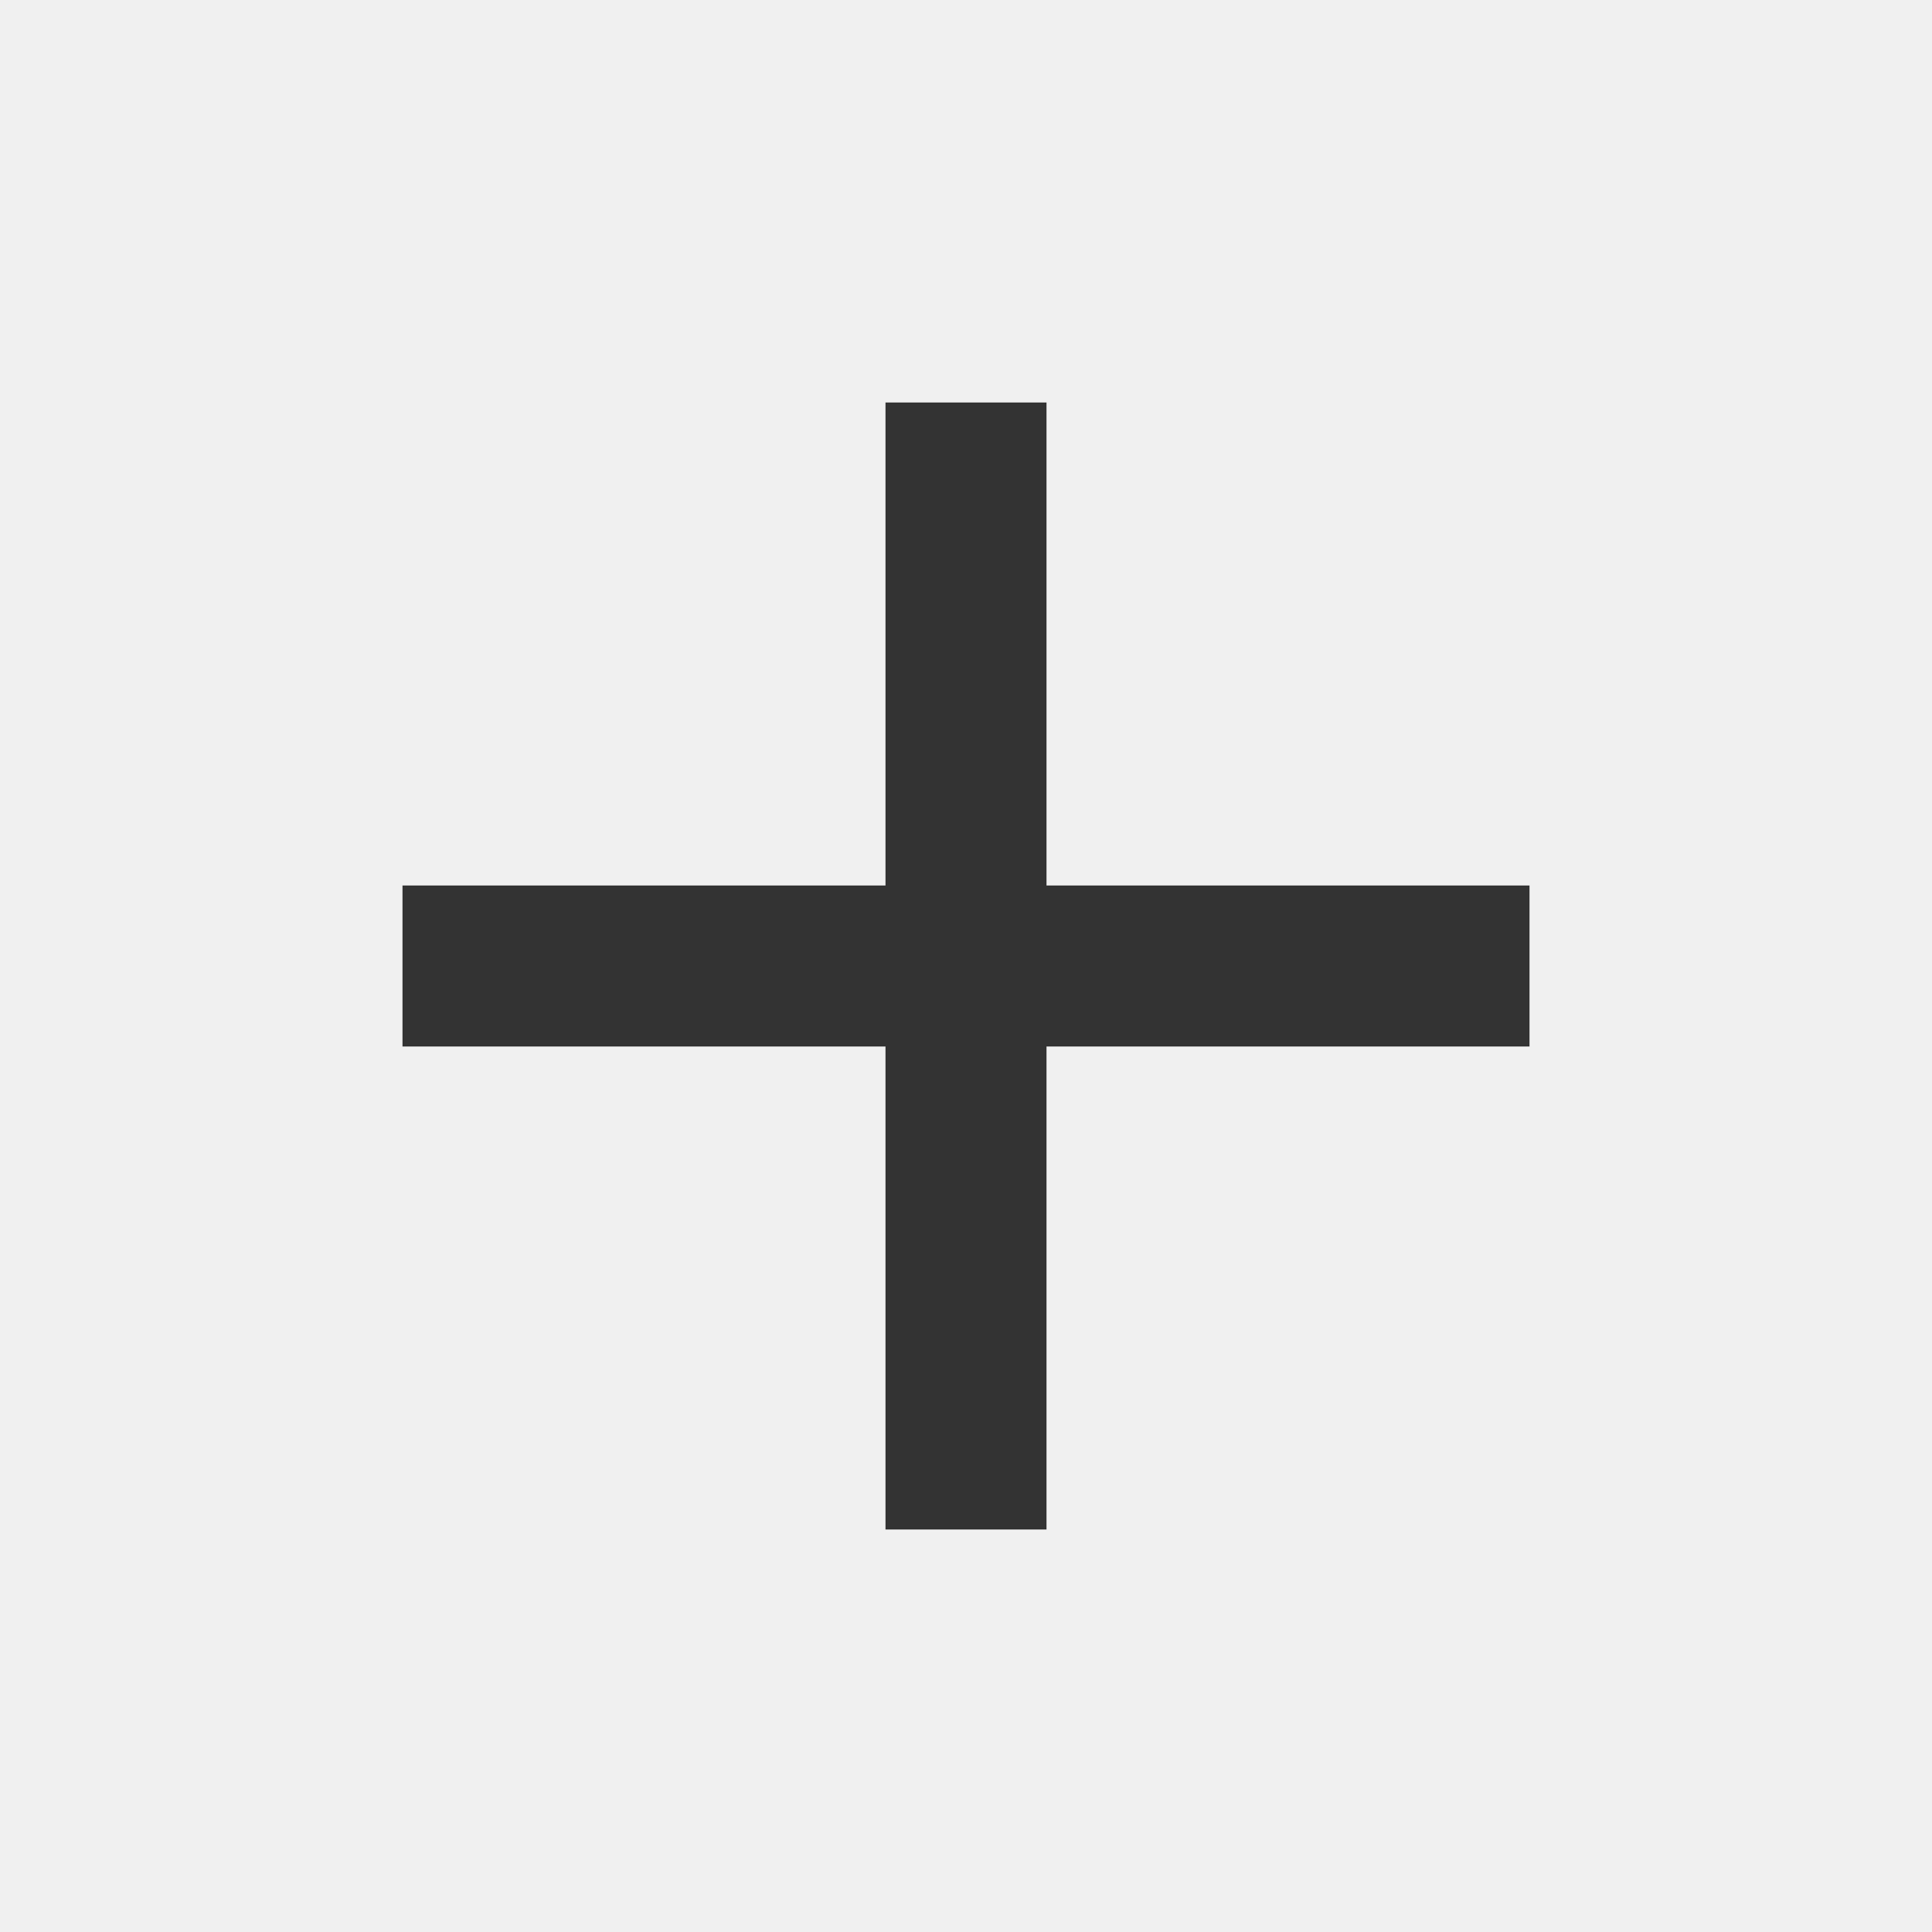
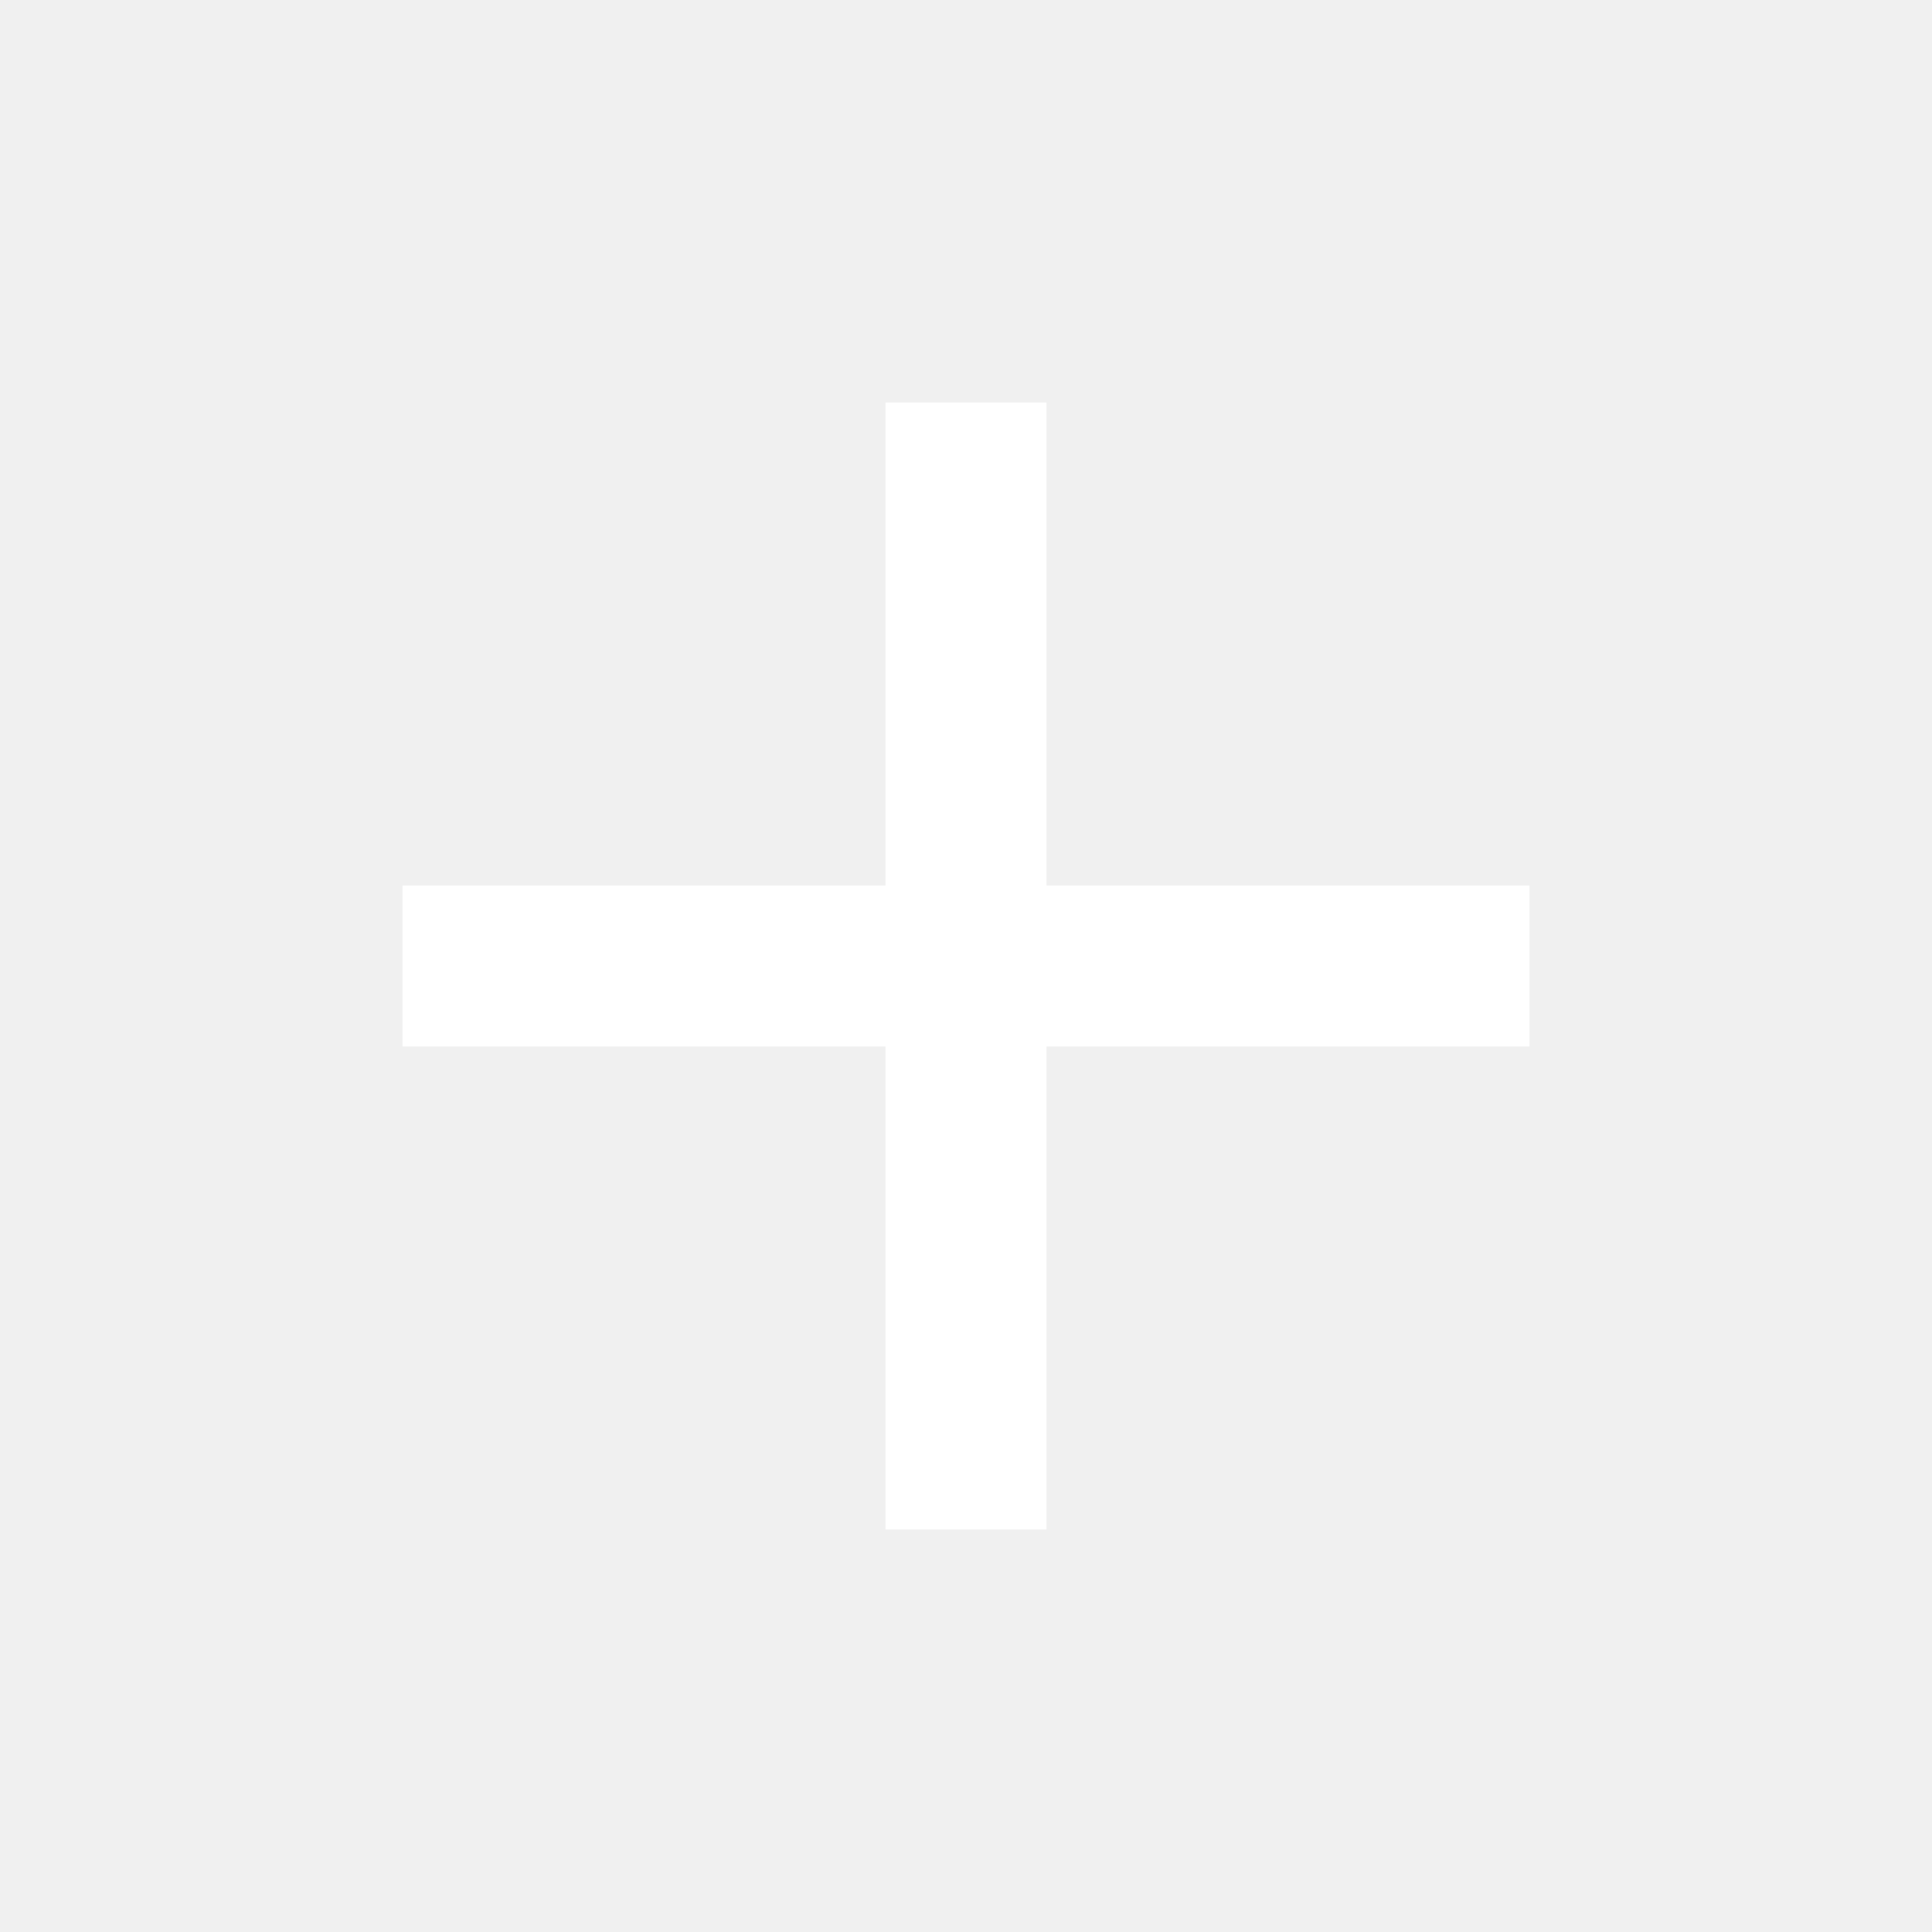
- <svg xmlns="http://www.w3.org/2000/svg" height="24px" viewBox="0 -960 960 960" width="24px" fill="#333333">
+ <svg xmlns="http://www.w3.org/2000/svg" height="24px" viewBox="0 -960 960 960" width="24px" fill="#ffffff">
  <path d="M440-440H200v-80h240v-240h80v240h240v80H520v240h-80v-240Z" />
</svg>
